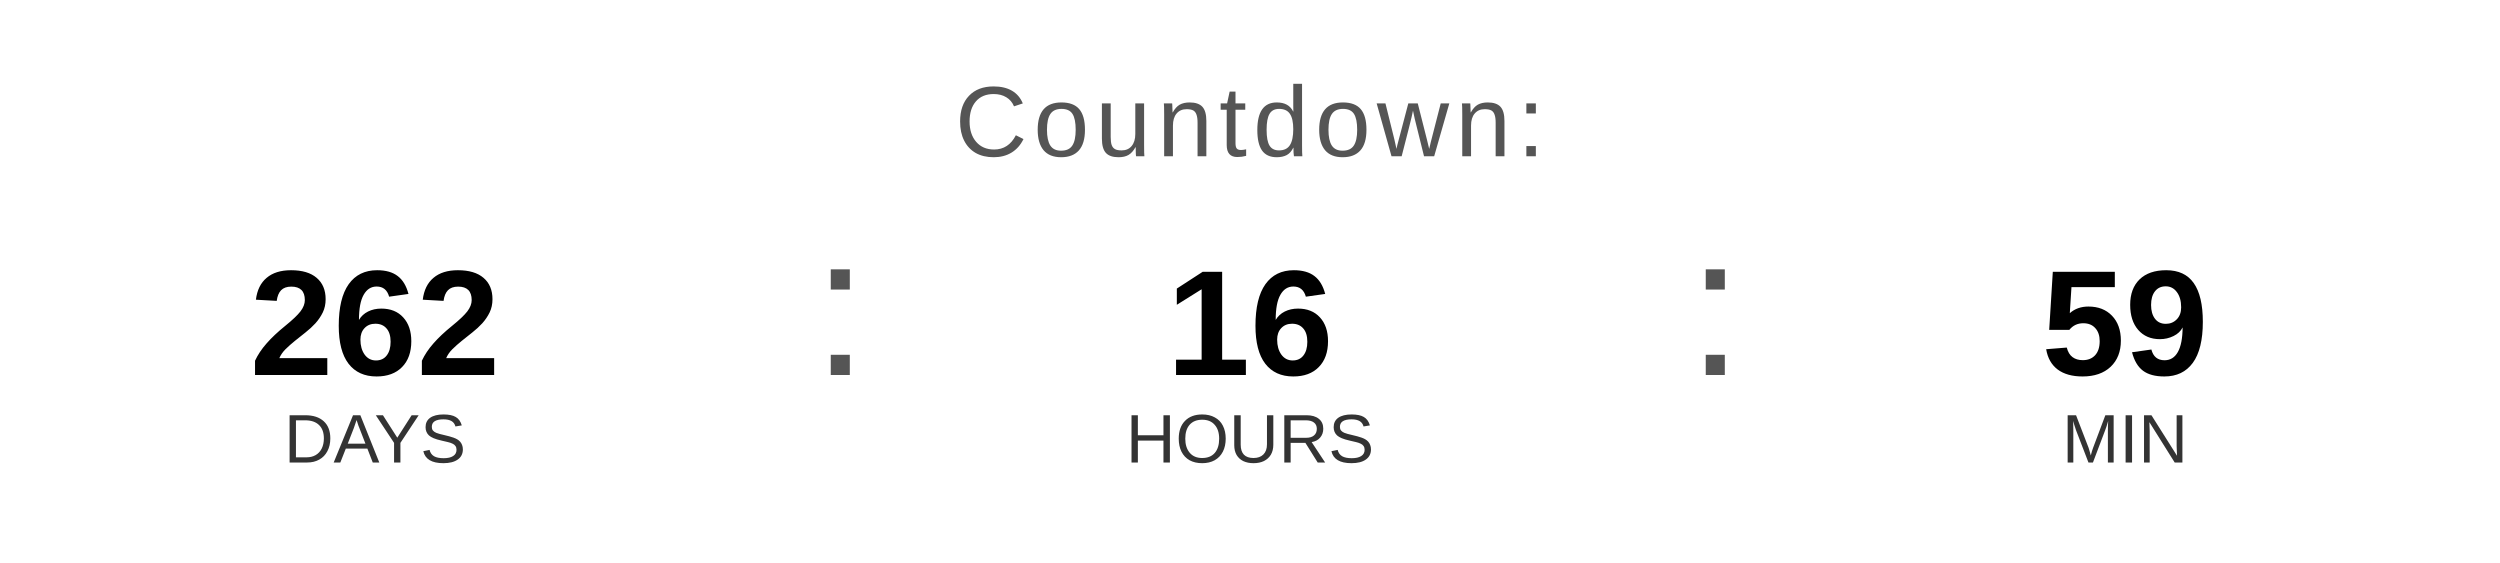
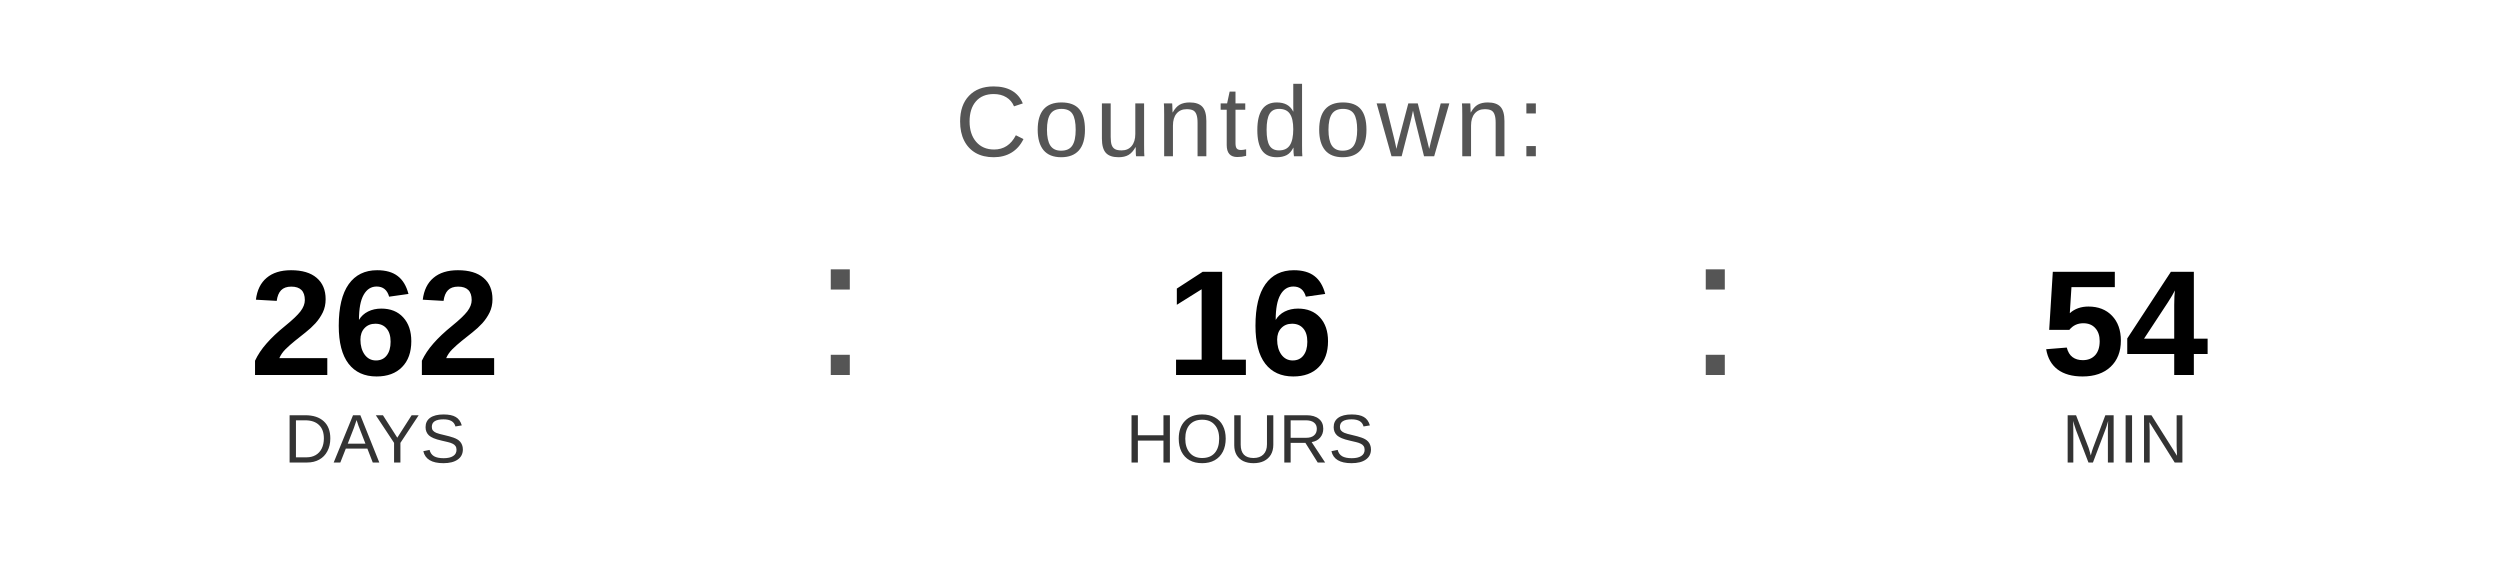
<svg xmlns="http://www.w3.org/2000/svg" width="400" height="90" viewBox="0 0 400 90">
  <text x="200" y="25" font-family="Arial, Helvetica, sans-serif" font-size="16" fill="#555555" text-anchor="middle" letter-spacing="1">
    Countdown:
  </text>
  <text x="60" y="60" font-family="Arial, Helvetica, sans-serif" font-size="24" font-weight="bold" fill="#000000" text-anchor="middle">262</text>
  <text x="60" y="74" font-family="Arial, Helvetica, sans-serif" font-size="11" fill="#333333" text-anchor="middle">DAYS</text>
  <text x="130" y="60" font-family="Arial, sans-serif" font-size="32" fill="#555555">:</text>
  <text x="200" y="60" font-family="Arial, Helvetica, sans-serif" font-size="24" font-weight="bold" fill="#000000" text-anchor="middle">16</text>
  <text x="200" y="74" font-family="Arial, Helvetica, sans-serif" font-size="11" fill="#333333" text-anchor="middle">HOURS</text>
  <text x="270" y="60" font-family="Arial, sans-serif" font-size="32" fill="#555555">:</text>
-   <text x="340" y="60" font-family="Arial, Helvetica, sans-serif" font-size="24" font-weight="bold" fill="#000000" text-anchor="middle">59</text>
+   <text x="340" y="60" font-family="Arial, Helvetica, sans-serif" font-size="24" font-weight="bold" fill="#000000" text-anchor="middle">54</text>
  <text x="340" y="74" font-family="Arial, Helvetica, sans-serif" font-size="11" fill="#333333" text-anchor="middle">MIN</text>
</svg>
